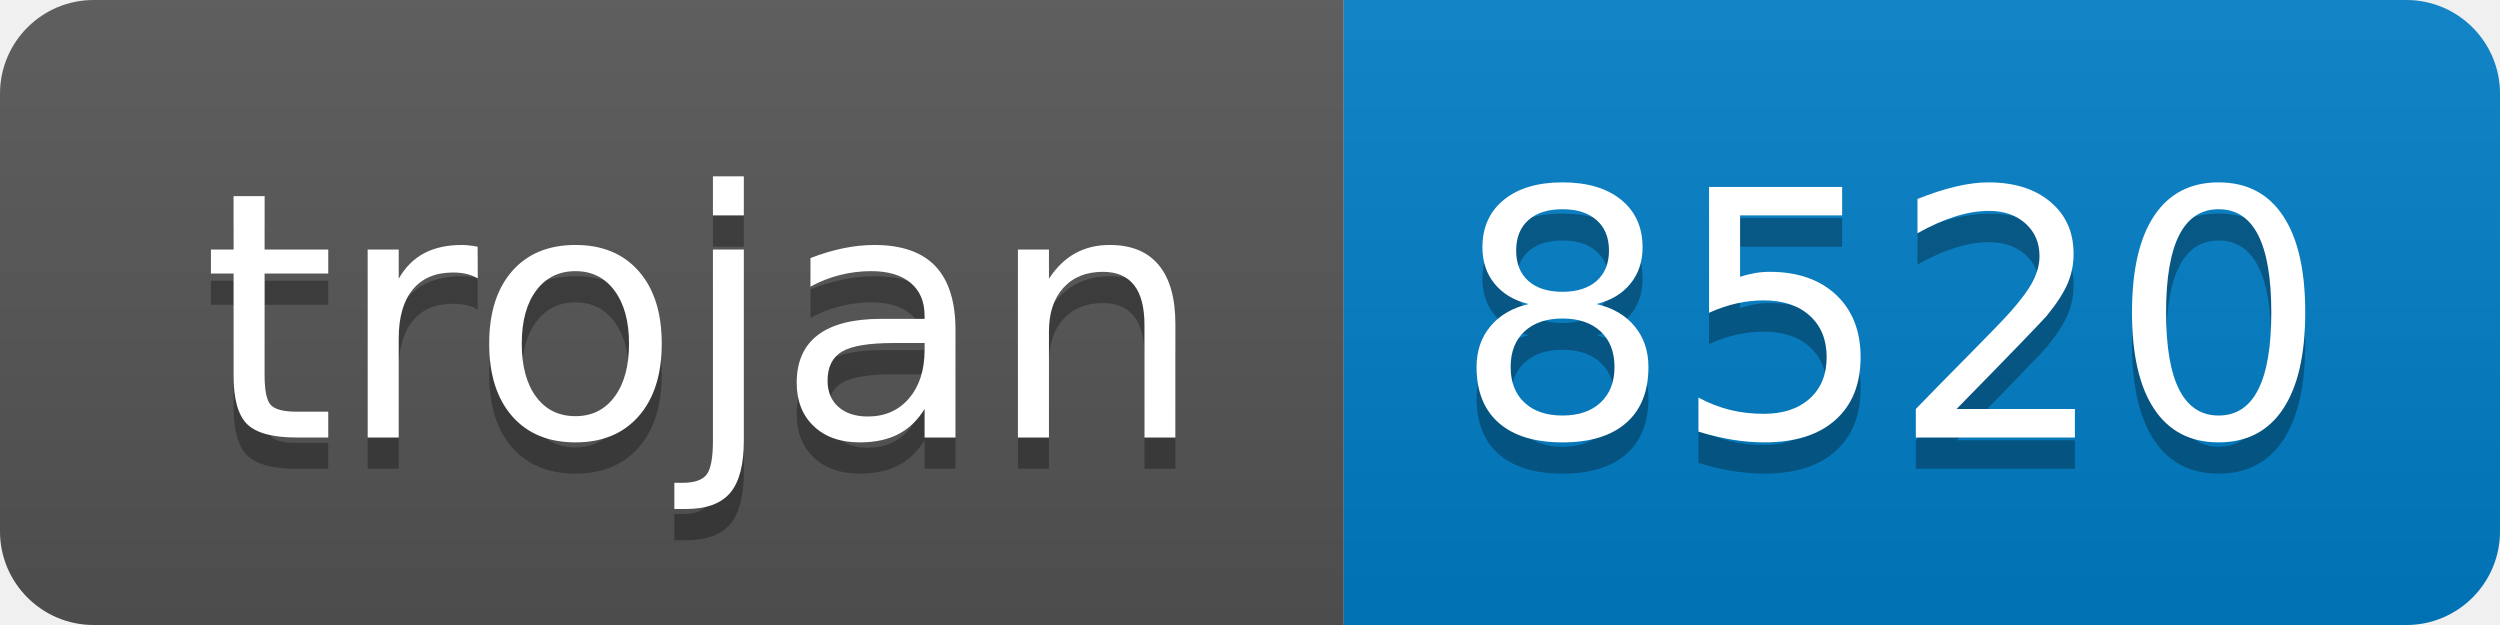
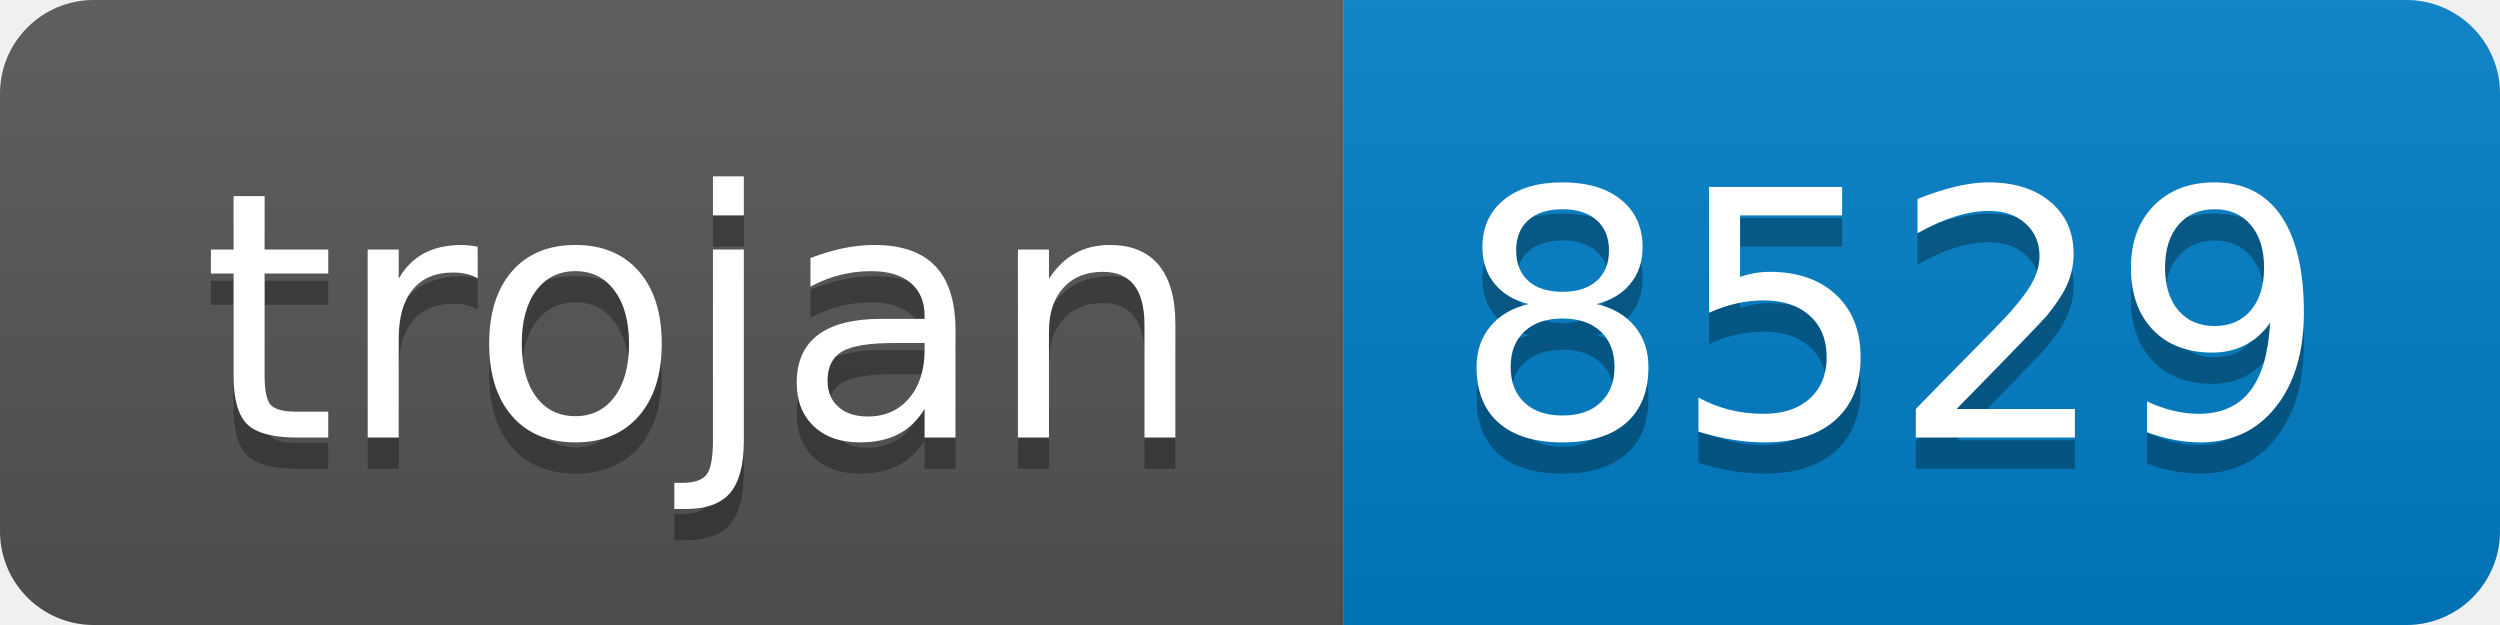
- <svg xmlns="http://www.w3.org/2000/svg" width="80" height="20" role="img" aria-label="trojan: 8520">
+ <svg xmlns="http://www.w3.org/2000/svg" width="80" height="20" role="img" aria-label="trojan: 8529">
  <linearGradient id="s" x2="0" y2="100%">
    <stop offset="0" stop-color="#bbb" stop-opacity=".1" />
    <stop offset="1" stop-opacity=".1" />
  </linearGradient>
  <clipPath id="r">
    <rect width="80" height="20" rx="3" fill="#fff" />
  </clipPath>
  <g clip-path="url(#r)">
    <rect width="43" height="20" fill="#555" />
    <rect x="43" width="37" height="20" fill="#007ec6" />
    <rect width="80" height="20" fill="url(#s)" />
  </g>
  <g fill="#fff" text-anchor="middle" font-family="Verdana,Geneva,DejaVu Sans,sans-serif" text-rendering="geometricPrecision" font-size="110">
    <text aria-hidden="true" x="225" y="150" fill="#010101" fill-opacity=".3" transform="scale(.1)" textLength="330">trojan</text>
    <text x="225" y="140" transform="scale(.1)" fill="#fff" textLength="330">trojan</text>
-     <text aria-hidden="true" x="605" y="150" fill="#010101" fill-opacity=".3" transform="scale(.1)" textLength="270">8520</text>
-     <text x="605" y="140" transform="scale(.1)" fill="#fff" textLength="270">8520</text>
+     <text aria-hidden="true" x="605" y="150" fill="#010101" fill-opacity=".3" transform="scale(.1)" textLength="270">8529</text>
+     <text x="605" y="140" transform="scale(.1)" fill="#fff" textLength="270">8529</text>
  </g>
</svg>
